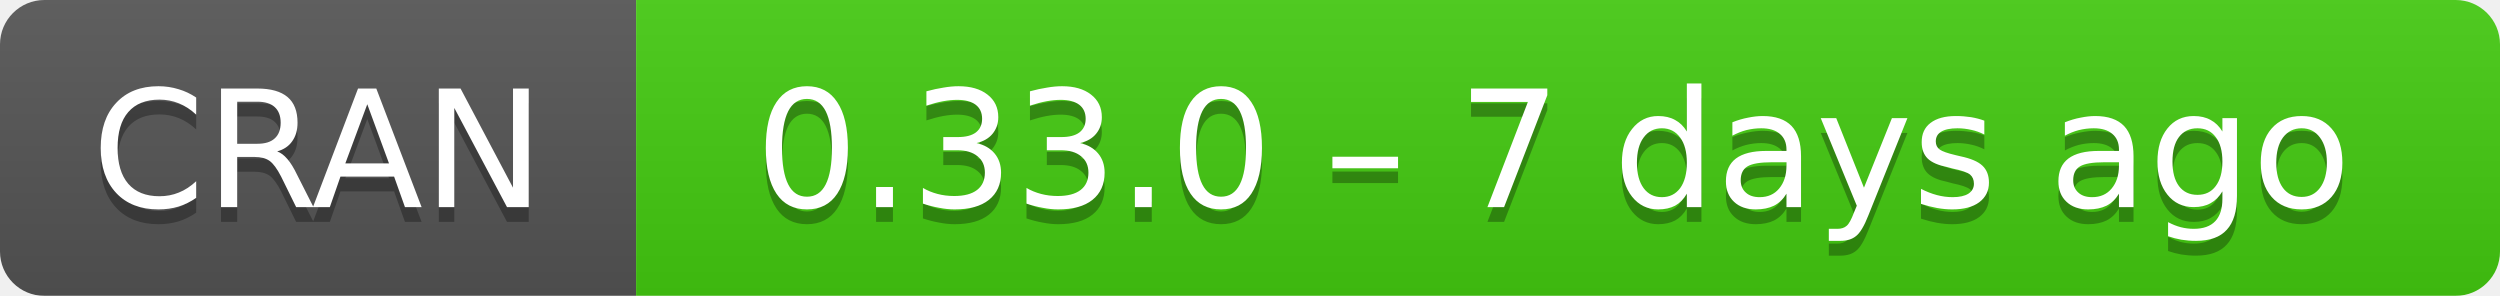
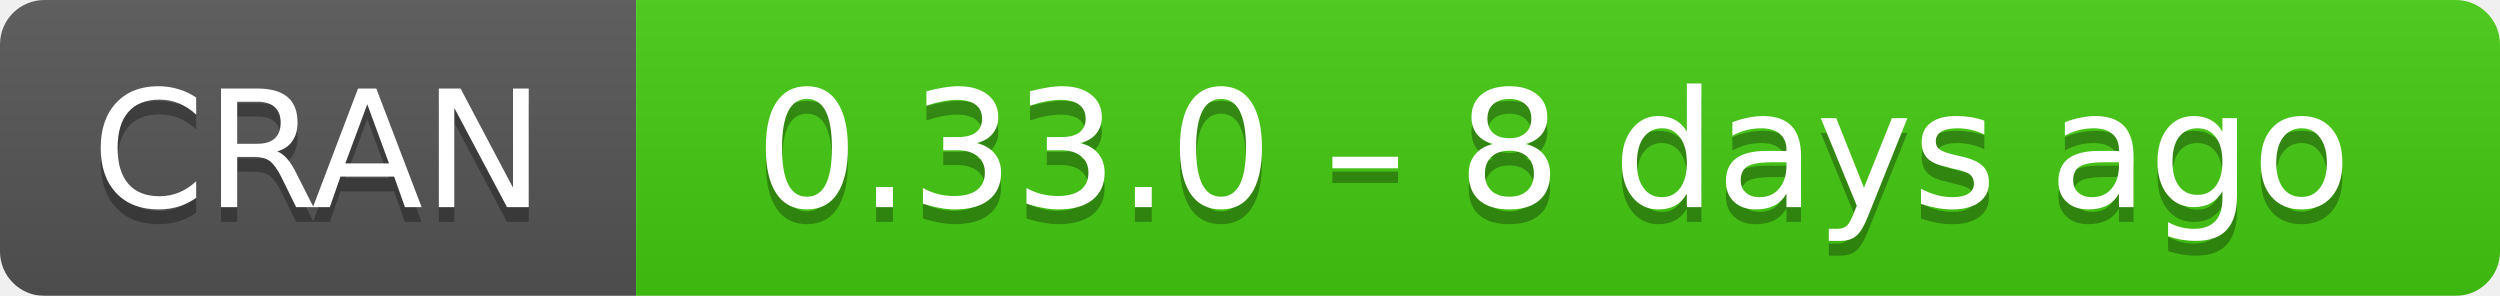
- <svg xmlns="http://www.w3.org/2000/svg" width="169" height="20" aria-label="CRAN 0.33.0 – 7 days ago">
+ <svg xmlns="http://www.w3.org/2000/svg" width="169" height="20" aria-label="CRAN 0.33.0 – 8 days ago">
  <linearGradient id="b" x2="0" y2="100%">
    <stop offset="0" stop-color="#bbb" stop-opacity=".1" />
    <stop offset="1" stop-opacity=".1" />
  </linearGradient>
  <mask id="a">
    <rect width="169" height="20" rx="3" fill="#fff" />
  </mask>
  <g mask="url(#a)">
    <path fill="#555" d="M0 0h43v20H0z" />
    <path fill="#4c1" d="M43 0h147v20H43z" />
    <path fill="url(#b)" d="M0 0h169v20H0z" />
  </g>
  <g fill="#fff" text-anchor="middle" font-family="DejaVu Sans,Verdana,Geneva,sans-serif" font-size="11">
    <text x="21.5" y="15" fill="#010101" fill-opacity=".3">
      CRAN
    </text>
    <text x="21.5" y="14">
      CRAN
    </text>
    <text x="105" y="15" fill="#010101" fill-opacity=".3">
-       0.33.0 – 7 days ago
+       0.33.0 – 8 days ago
    </text>
    <text x="105" y="14">
-       0.33.0 – 7 days ago
+       0.33.0 – 8 days ago
    </text>
  </g>
</svg>
